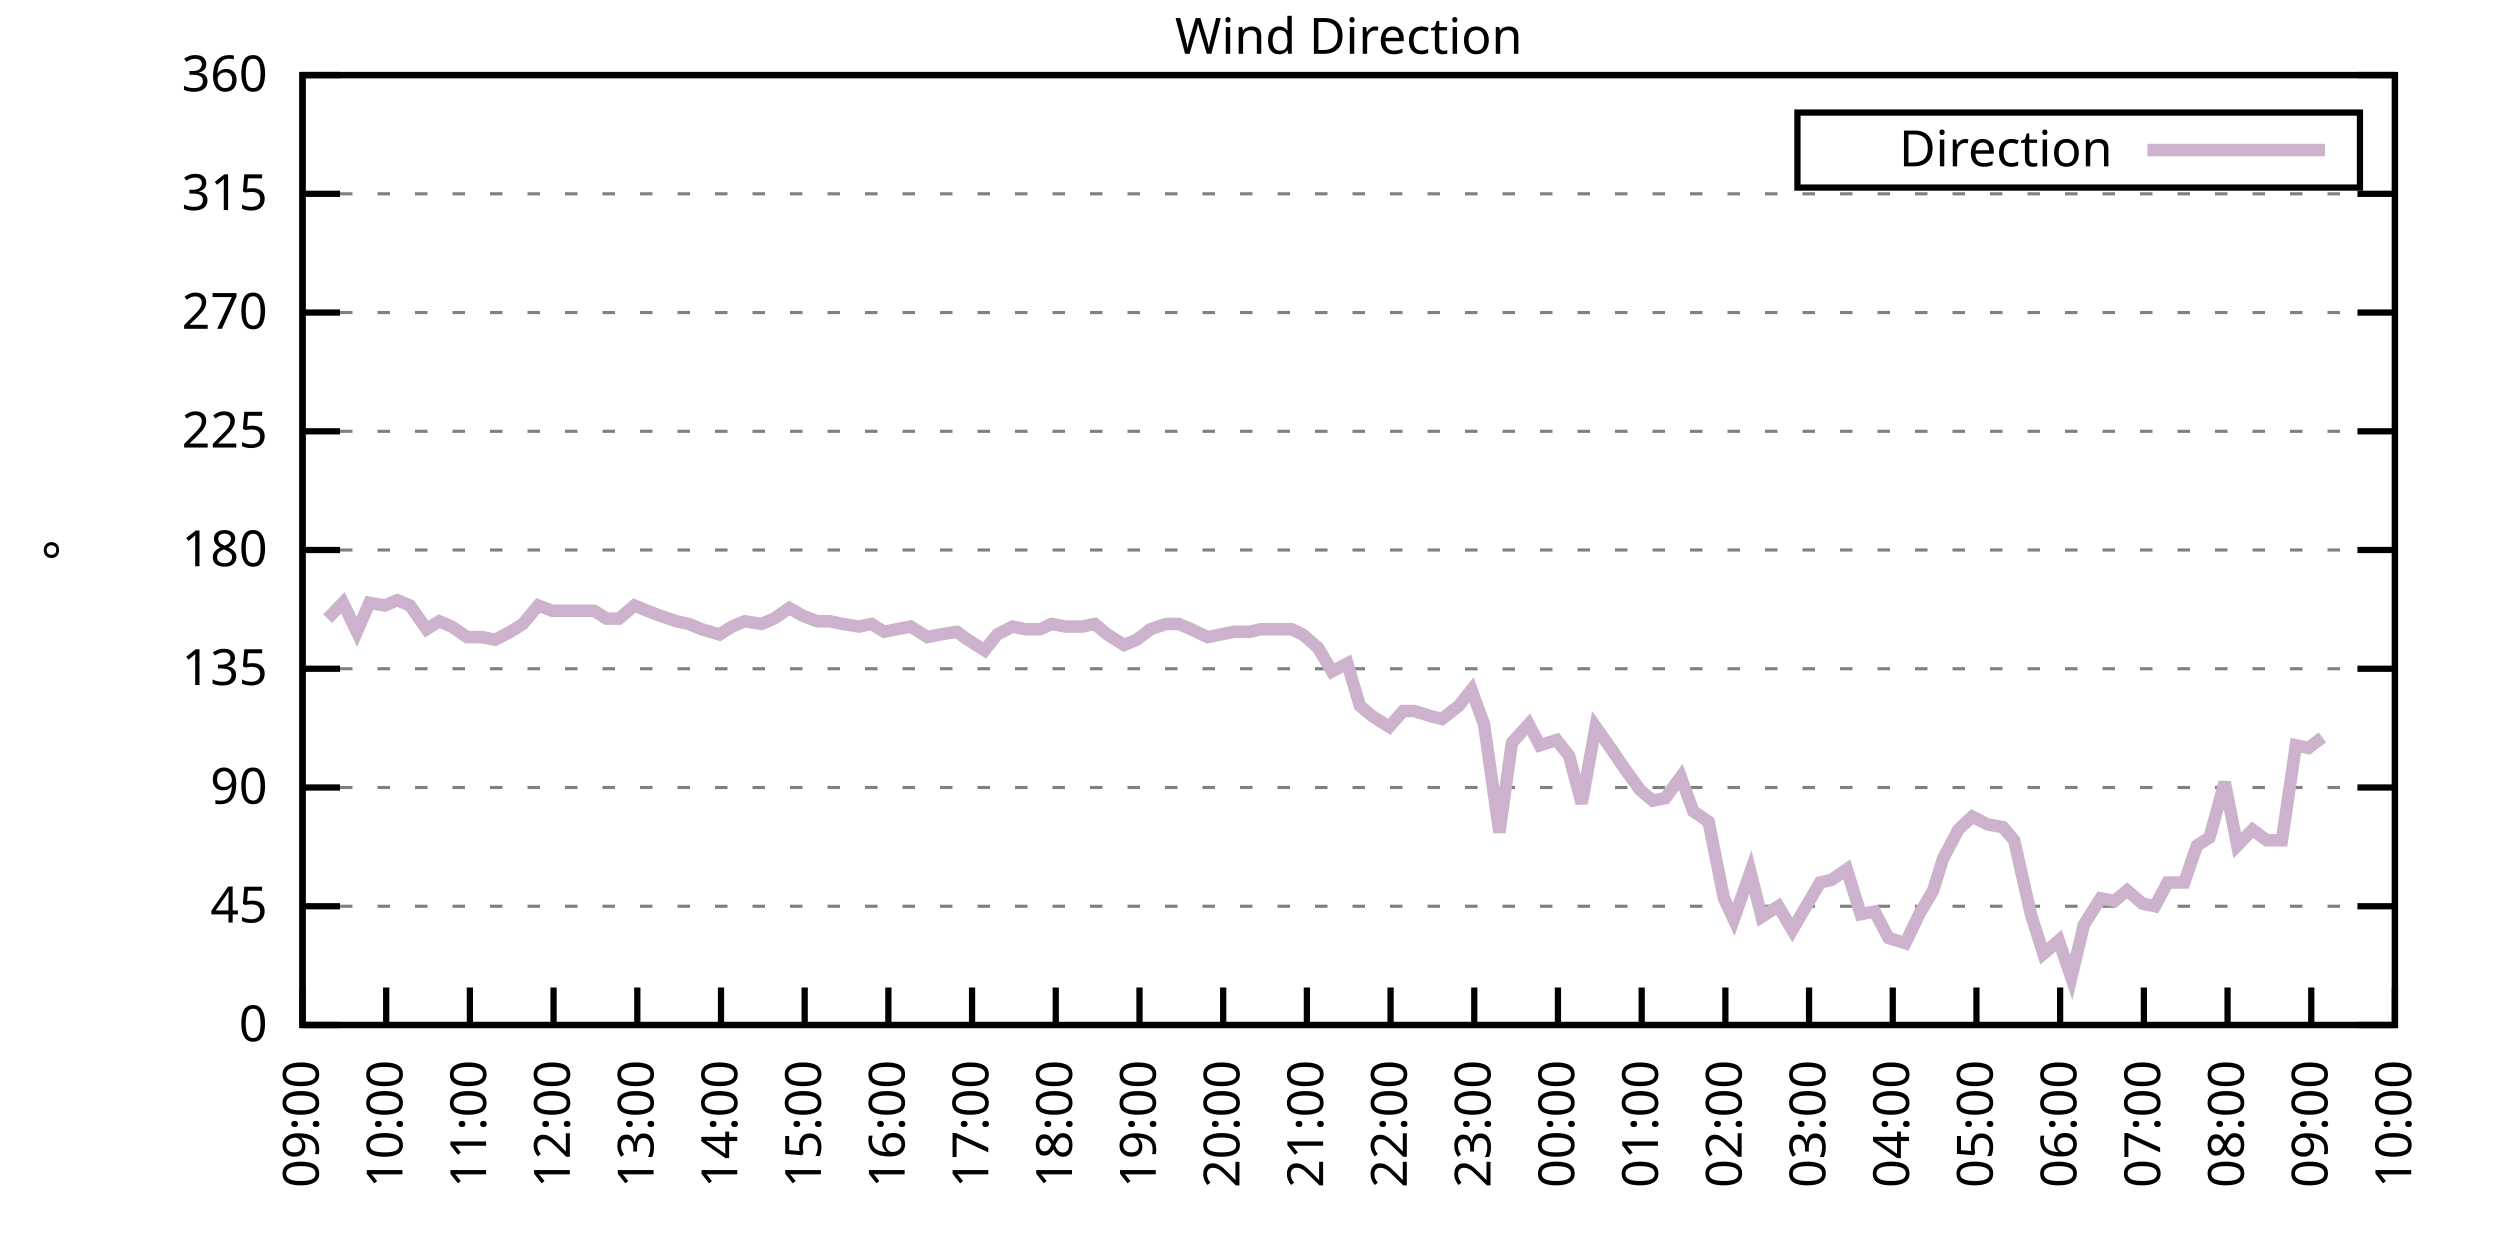
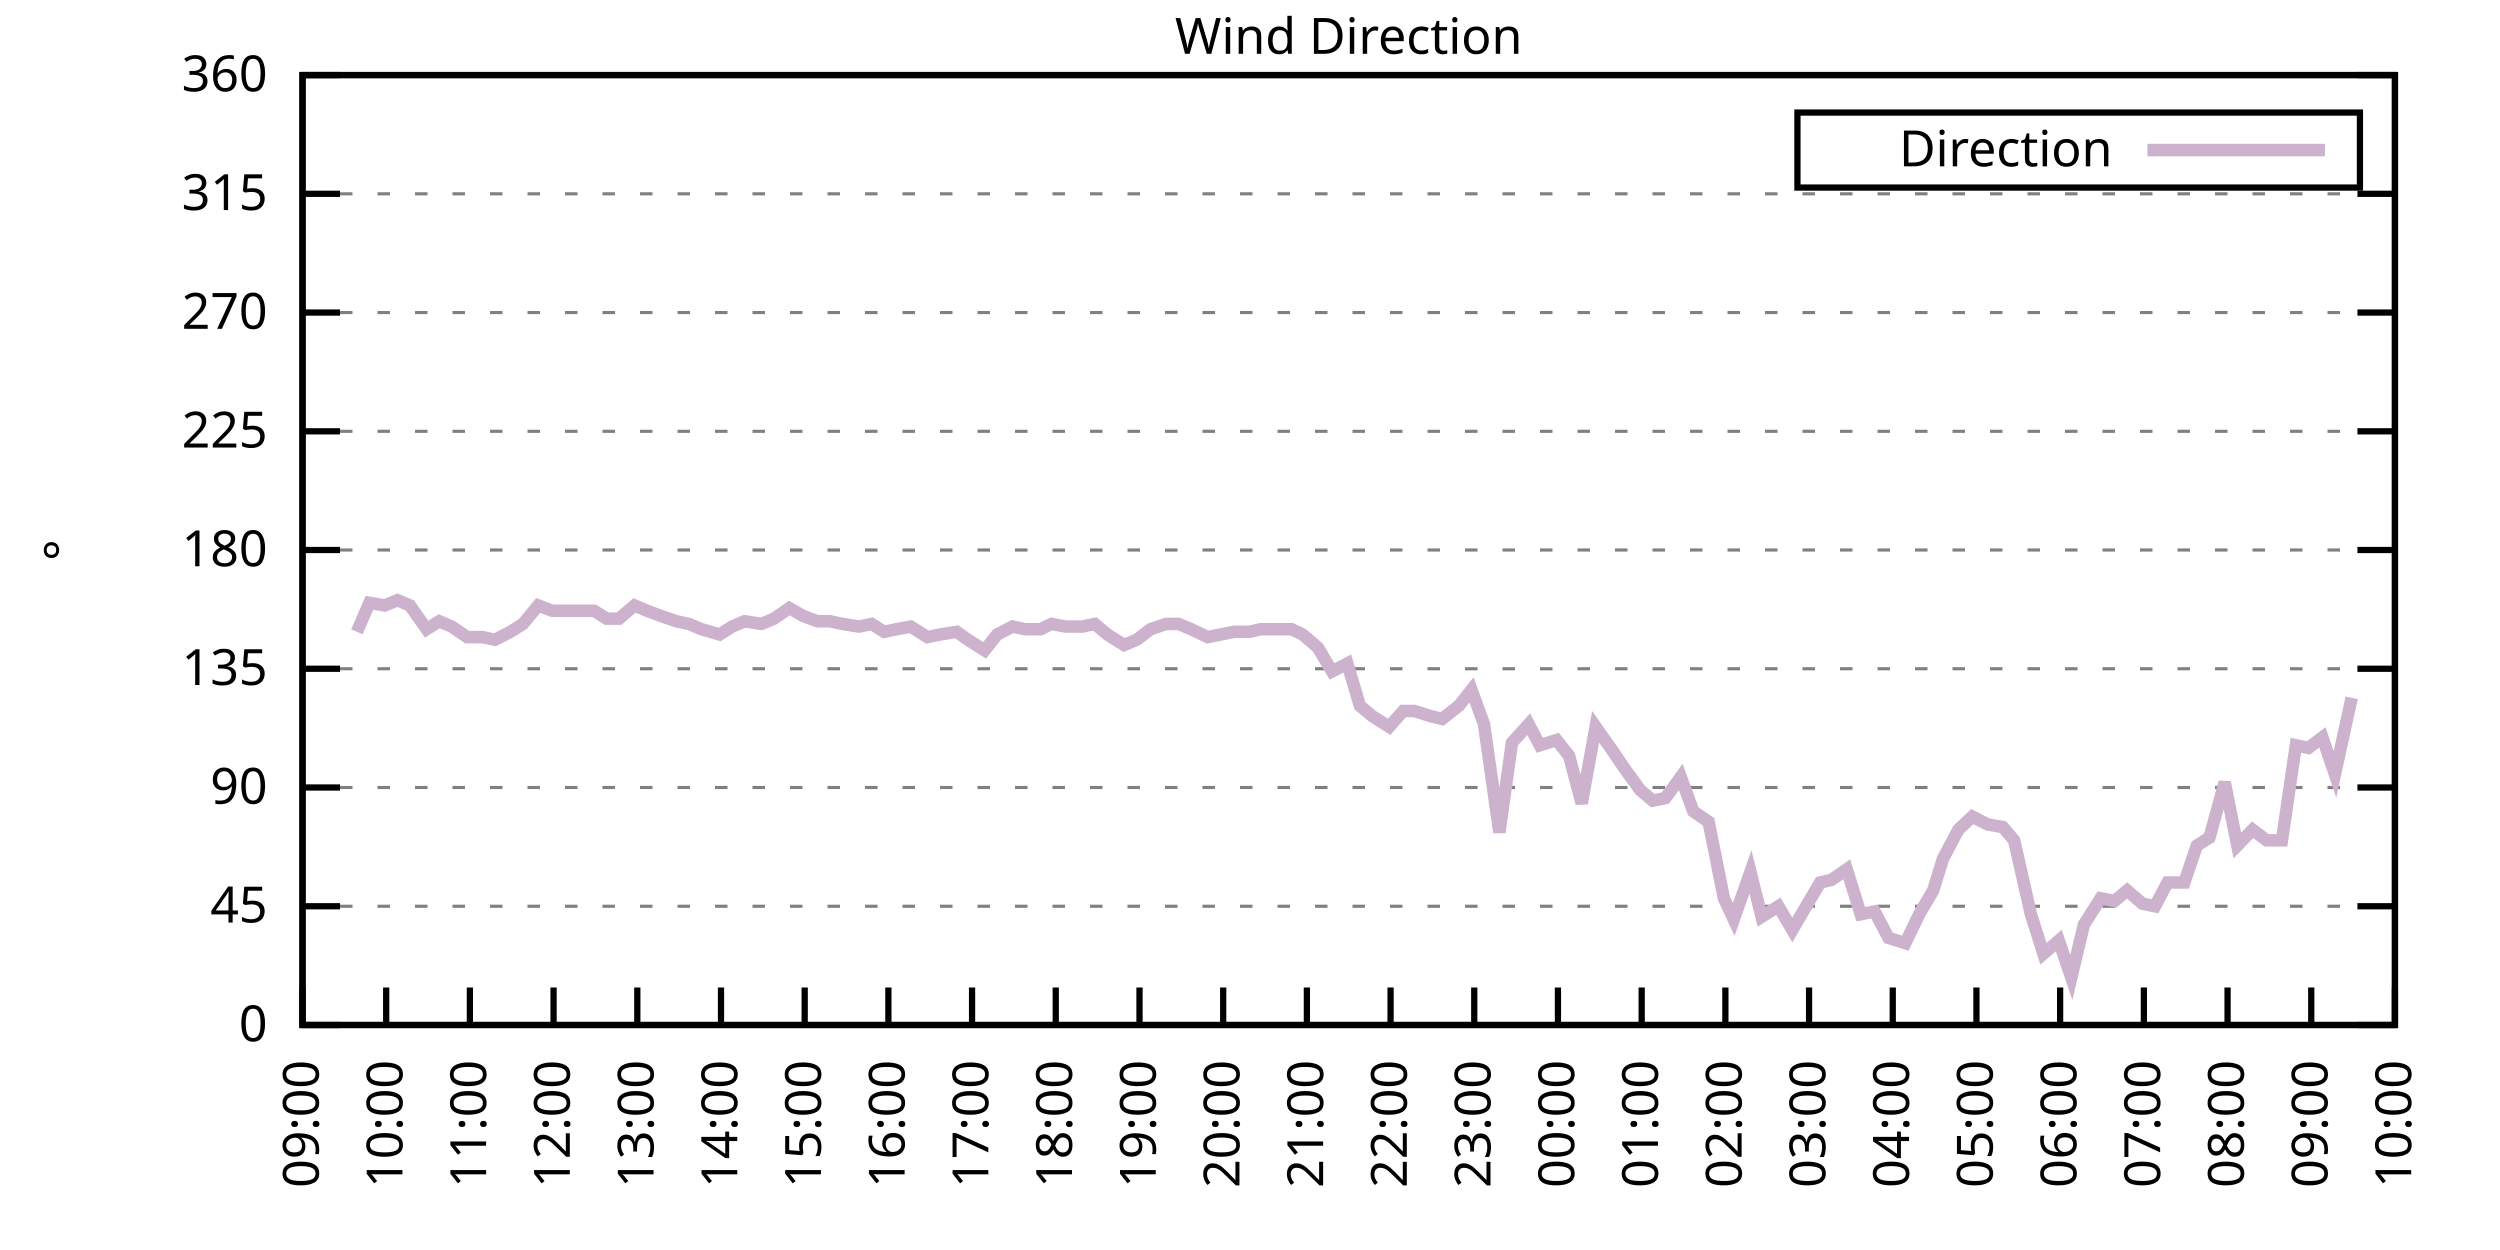
<svg xmlns="http://www.w3.org/2000/svg" xmlns:xlink="http://www.w3.org/1999/xlink" width="400" height="200" viewBox="0 0 400 200">
  <g id="gnuplot_canvas">
    <rect x="0" y="0" width="400" height="200" fill="none" />
    <defs>
      <circle id="gpDot" r="0.5" stroke-width="0.5" stroke="currentColor" />
      <path id="gpPt0" stroke-width="0.333" stroke="currentColor" d="M-1,0 h2 M0,-1 v2" />
      <path id="gpPt1" stroke-width="0.333" stroke="currentColor" d="M-1,-1 L1,1 M1,-1 L-1,1" />
      <path id="gpPt2" stroke-width="0.333" stroke="currentColor" d="M-1,0 L1,0 M0,-1 L0,1 M-1,-1 L1,1 M-1,1 L1,-1" />
      <rect id="gpPt3" stroke-width="0.333" stroke="currentColor" x="-1" y="-1" width="2" height="2" />
      <rect id="gpPt4" stroke-width="0.333" stroke="currentColor" fill="currentColor" x="-1" y="-1" width="2" height="2" />
      <circle id="gpPt5" stroke-width="0.333" stroke="currentColor" cx="0" cy="0" r="1" />
      <use xlink:href="#gpPt5" id="gpPt6" fill="currentColor" stroke="none" />
      <path id="gpPt7" stroke-width="0.333" stroke="currentColor" d="M0,-1.33 L-1.33,0.67 L1.33,0.67 z" />
      <use xlink:href="#gpPt7" id="gpPt8" fill="currentColor" stroke="none" />
      <use xlink:href="#gpPt7" id="gpPt9" stroke="currentColor" transform="rotate(180)" />
      <use xlink:href="#gpPt9" id="gpPt10" fill="currentColor" stroke="none" />
      <use xlink:href="#gpPt3" id="gpPt11" stroke="currentColor" transform="rotate(45)" />
      <use xlink:href="#gpPt11" id="gpPt12" fill="currentColor" stroke="none" />
      <path id="gpPt13" stroke-width="0.333" stroke="currentColor" d="M0,1.330 L1.265,0.411 L0.782,-1.067 L-0.782,-1.076 L-1.265,0.411 z" />
      <use xlink:href="#gpPt13" id="gpPt14" fill="currentColor" stroke="none" />
      <filter id="textbox" filterUnits="objectBoundingBox" x="0" y="0" height="1" width="1">
        <feFlood flood-color="white" flood-opacity="1" result="bgnd" />
        <feComposite in="SourceGraphic" in2="bgnd" operator="atop" />
      </filter>
      <filter id="greybox" filterUnits="objectBoundingBox" x="0" y="0" height="1" width="1">
        <feFlood flood-color="lightgrey" flood-opacity="1" result="grey" />
        <feComposite in="SourceGraphic" in2="grey" operator="atop" />
      </filter>
    </defs>
    <g fill="none" color="white" stroke="currentColor" stroke-width="1.00" stroke-linecap="butt" stroke-linejoin="miter">
</g>
    <g fill="none" color="black" stroke="currentColor" stroke-width="1.00" stroke-linecap="butt" stroke-linejoin="miter">
      <g stroke="none" shape-rendering="crispEdges">
        <polygon fill="rgb(255, 255, 255)" points="48.40,164.00 383.18,164.00 383.18,12.02 48.40,12.02 " />
      </g>
    </g>
    <g fill="none" color="black" stroke="currentColor" stroke-width="1.00" stroke-linecap="butt" stroke-linejoin="miter">
</g>
    <g fill="none" color="black" stroke="black" stroke-width="0.50" stroke-linecap="butt" stroke-linejoin="miter">
</g>
    <g fill="none" color="gray" stroke="currentColor" stroke-width="0.50" stroke-linecap="butt" stroke-linejoin="miter">
      <path stroke="gray" stroke-dasharray="2,4" class="gridline" d="M48.40,164.00 L383.19,164.00  " />
    </g>
    <g fill="none" color="gray" stroke="gray" stroke-width="1.00" stroke-linecap="butt" stroke-linejoin="miter">
</g>
    <g fill="none" color="black" stroke="currentColor" stroke-width="1.00" stroke-linecap="butt" stroke-linejoin="miter">
      <path stroke="black" d="M48.40,164.00 L54.40,164.00 M383.19,164.00 L377.19,164.00  " />
      <g transform="translate(42.80,166.60)" stroke="none" fill="black" font-family="Sans" font-size="8.00" text-anchor="end">
        <text>
          <tspan font-family="Sans"> 0</tspan>
        </text>
      </g>
    </g>
    <g fill="none" color="black" stroke="currentColor" stroke-width="1.00" stroke-linecap="butt" stroke-linejoin="miter">
</g>
    <g fill="none" color="black" stroke="black" stroke-width="0.50" stroke-linecap="butt" stroke-linejoin="miter">
</g>
    <g fill="none" color="gray" stroke="currentColor" stroke-width="0.50" stroke-linecap="butt" stroke-linejoin="miter">
      <path stroke="gray" stroke-dasharray="2,4" class="gridline" d="M48.40,145.00 L383.19,145.00  " />
    </g>
    <g fill="none" color="gray" stroke="gray" stroke-width="1.00" stroke-linecap="butt" stroke-linejoin="miter">
</g>
    <g fill="none" color="black" stroke="currentColor" stroke-width="1.00" stroke-linecap="butt" stroke-linejoin="miter">
      <path stroke="black" d="M48.40,145.00 L54.40,145.00 M383.19,145.00 L377.19,145.00  " />
      <g transform="translate(42.80,147.60)" stroke="none" fill="black" font-family="Sans" font-size="8.00" text-anchor="end">
        <text>
          <tspan font-family="Sans"> 45</tspan>
        </text>
      </g>
    </g>
    <g fill="none" color="black" stroke="currentColor" stroke-width="1.00" stroke-linecap="butt" stroke-linejoin="miter">
</g>
    <g fill="none" color="black" stroke="black" stroke-width="0.50" stroke-linecap="butt" stroke-linejoin="miter">
</g>
    <g fill="none" color="gray" stroke="currentColor" stroke-width="0.50" stroke-linecap="butt" stroke-linejoin="miter">
      <path stroke="gray" stroke-dasharray="2,4" class="gridline" d="M48.40,126.00 L383.19,126.00  " />
    </g>
    <g fill="none" color="gray" stroke="gray" stroke-width="1.00" stroke-linecap="butt" stroke-linejoin="miter">
</g>
    <g fill="none" color="black" stroke="currentColor" stroke-width="1.00" stroke-linecap="butt" stroke-linejoin="miter">
      <path stroke="black" d="M48.40,126.00 L54.40,126.00 M383.19,126.00 L377.19,126.00  " />
      <g transform="translate(42.80,128.60)" stroke="none" fill="black" font-family="Sans" font-size="8.00" text-anchor="end">
        <text>
          <tspan font-family="Sans"> 90</tspan>
        </text>
      </g>
    </g>
    <g fill="none" color="black" stroke="currentColor" stroke-width="1.00" stroke-linecap="butt" stroke-linejoin="miter">
</g>
    <g fill="none" color="black" stroke="black" stroke-width="0.50" stroke-linecap="butt" stroke-linejoin="miter">
</g>
    <g fill="none" color="gray" stroke="currentColor" stroke-width="0.50" stroke-linecap="butt" stroke-linejoin="miter">
      <path stroke="gray" stroke-dasharray="2,4" class="gridline" d="M48.40,107.00 L383.19,107.00  " />
    </g>
    <g fill="none" color="gray" stroke="gray" stroke-width="1.00" stroke-linecap="butt" stroke-linejoin="miter">
</g>
    <g fill="none" color="black" stroke="currentColor" stroke-width="1.00" stroke-linecap="butt" stroke-linejoin="miter">
      <path stroke="black" d="M48.40,107.00 L54.40,107.00 M383.19,107.00 L377.19,107.00  " />
      <g transform="translate(42.80,109.60)" stroke="none" fill="black" font-family="Sans" font-size="8.00" text-anchor="end">
        <text>
          <tspan font-family="Sans"> 135</tspan>
        </text>
      </g>
    </g>
    <g fill="none" color="black" stroke="currentColor" stroke-width="1.00" stroke-linecap="butt" stroke-linejoin="miter">
</g>
    <g fill="none" color="black" stroke="black" stroke-width="0.50" stroke-linecap="butt" stroke-linejoin="miter">
</g>
    <g fill="none" color="gray" stroke="currentColor" stroke-width="0.50" stroke-linecap="butt" stroke-linejoin="miter">
      <path stroke="gray" stroke-dasharray="2,4" class="gridline" d="M48.40,88.00 L383.19,88.00  " />
    </g>
    <g fill="none" color="gray" stroke="gray" stroke-width="1.00" stroke-linecap="butt" stroke-linejoin="miter">
</g>
    <g fill="none" color="black" stroke="currentColor" stroke-width="1.00" stroke-linecap="butt" stroke-linejoin="miter">
      <path stroke="black" d="M48.40,88.00 L54.40,88.00 M383.19,88.00 L377.19,88.00  " />
      <g transform="translate(42.80,90.60)" stroke="none" fill="black" font-family="Sans" font-size="8.00" text-anchor="end">
        <text>
          <tspan font-family="Sans"> 180</tspan>
        </text>
      </g>
    </g>
    <g fill="none" color="black" stroke="currentColor" stroke-width="1.00" stroke-linecap="butt" stroke-linejoin="miter">
</g>
    <g fill="none" color="black" stroke="black" stroke-width="0.50" stroke-linecap="butt" stroke-linejoin="miter">
</g>
    <g fill="none" color="gray" stroke="currentColor" stroke-width="0.50" stroke-linecap="butt" stroke-linejoin="miter">
      <path stroke="gray" stroke-dasharray="2,4" class="gridline" d="M48.40,69.01 L383.19,69.01  " />
    </g>
    <g fill="none" color="gray" stroke="gray" stroke-width="1.00" stroke-linecap="butt" stroke-linejoin="miter">
</g>
    <g fill="none" color="black" stroke="currentColor" stroke-width="1.00" stroke-linecap="butt" stroke-linejoin="miter">
      <path stroke="black" d="M48.40,69.01 L54.40,69.01 M383.19,69.01 L377.19,69.01  " />
      <g transform="translate(42.80,71.61)" stroke="none" fill="black" font-family="Sans" font-size="8.00" text-anchor="end">
        <text>
          <tspan font-family="Sans"> 225</tspan>
        </text>
      </g>
    </g>
    <g fill="none" color="black" stroke="currentColor" stroke-width="1.00" stroke-linecap="butt" stroke-linejoin="miter">
</g>
    <g fill="none" color="black" stroke="black" stroke-width="0.50" stroke-linecap="butt" stroke-linejoin="miter">
</g>
    <g fill="none" color="gray" stroke="currentColor" stroke-width="0.50" stroke-linecap="butt" stroke-linejoin="miter">
      <path stroke="gray" stroke-dasharray="2,4" class="gridline" d="M48.40,50.01 L383.19,50.01  " />
    </g>
    <g fill="none" color="gray" stroke="gray" stroke-width="1.00" stroke-linecap="butt" stroke-linejoin="miter">
</g>
    <g fill="none" color="black" stroke="currentColor" stroke-width="1.00" stroke-linecap="butt" stroke-linejoin="miter">
      <path stroke="black" d="M48.40,50.01 L54.40,50.01 M383.19,50.01 L377.19,50.01  " />
      <g transform="translate(42.80,52.61)" stroke="none" fill="black" font-family="Sans" font-size="8.00" text-anchor="end">
        <text>
          <tspan font-family="Sans"> 270</tspan>
        </text>
      </g>
    </g>
    <g fill="none" color="black" stroke="currentColor" stroke-width="1.00" stroke-linecap="butt" stroke-linejoin="miter">
</g>
    <g fill="none" color="black" stroke="black" stroke-width="0.50" stroke-linecap="butt" stroke-linejoin="miter">
</g>
    <g fill="none" color="gray" stroke="currentColor" stroke-width="0.50" stroke-linecap="butt" stroke-linejoin="miter">
      <path stroke="gray" stroke-dasharray="2,4" class="gridline" d="M48.40,31.01 L383.19,31.01  " />
    </g>
    <g fill="none" color="gray" stroke="gray" stroke-width="1.00" stroke-linecap="butt" stroke-linejoin="miter">
</g>
    <g fill="none" color="black" stroke="currentColor" stroke-width="1.00" stroke-linecap="butt" stroke-linejoin="miter">
      <path stroke="black" d="M48.40,31.01 L54.40,31.01 M383.19,31.01 L377.19,31.01  " />
      <g transform="translate(42.80,33.61)" stroke="none" fill="black" font-family="Sans" font-size="8.00" text-anchor="end">
        <text>
          <tspan font-family="Sans"> 315</tspan>
        </text>
      </g>
    </g>
    <g fill="none" color="black" stroke="currentColor" stroke-width="1.00" stroke-linecap="butt" stroke-linejoin="miter">
</g>
    <g fill="none" color="black" stroke="black" stroke-width="0.50" stroke-linecap="butt" stroke-linejoin="miter">
</g>
    <g fill="none" color="gray" stroke="currentColor" stroke-width="0.50" stroke-linecap="butt" stroke-linejoin="miter">
      <path stroke="gray" stroke-dasharray="2,4" class="gridline" d="M48.40,12.01 L383.19,12.01  " />
    </g>
    <g fill="none" color="gray" stroke="gray" stroke-width="1.00" stroke-linecap="butt" stroke-linejoin="miter">
</g>
    <g fill="none" color="black" stroke="currentColor" stroke-width="1.00" stroke-linecap="butt" stroke-linejoin="miter">
      <path stroke="black" d="M48.40,12.01 L54.40,12.01 M383.19,12.01 L377.19,12.01  " />
      <g transform="translate(42.80,14.61)" stroke="none" fill="black" font-family="Sans" font-size="8.00" text-anchor="end">
        <text>
          <tspan font-family="Sans"> 360</tspan>
        </text>
      </g>
    </g>
    <g fill="none" color="black" stroke="currentColor" stroke-width="1.00" stroke-linecap="butt" stroke-linejoin="miter">
      <path stroke="black" d="M48.40,164.00 L48.40,158.00  " />
      <g transform="translate(51.00,169.60) rotate(270.00)" stroke="none" fill="black" font-family="Sans" font-size="8.00" text-anchor="end">
        <text>
          <tspan font-family="Sans">09:00</tspan>
        </text>
      </g>
    </g>
    <g fill="none" color="black" stroke="currentColor" stroke-width="1.00" stroke-linecap="butt" stroke-linejoin="miter">
      <path stroke="black" d="M61.79,164.00 L61.79,158.00  " />
      <g transform="translate(64.39,169.60) rotate(270.00)" stroke="none" fill="black" font-family="Sans" font-size="8.00" text-anchor="end">
        <text>
          <tspan font-family="Sans">10:00</tspan>
        </text>
      </g>
    </g>
    <g fill="none" color="black" stroke="currentColor" stroke-width="1.00" stroke-linecap="butt" stroke-linejoin="miter">
      <path stroke="black" d="M75.18,164.00 L75.18,158.00  " />
      <g transform="translate(77.78,169.60) rotate(270.00)" stroke="none" fill="black" font-family="Sans" font-size="8.00" text-anchor="end">
        <text>
          <tspan font-family="Sans">11:00</tspan>
        </text>
      </g>
    </g>
    <g fill="none" color="black" stroke="currentColor" stroke-width="1.00" stroke-linecap="butt" stroke-linejoin="miter">
      <path stroke="black" d="M88.57,164.00 L88.57,158.00  " />
      <g transform="translate(91.17,169.60) rotate(270.00)" stroke="none" fill="black" font-family="Sans" font-size="8.00" text-anchor="end">
        <text>
          <tspan font-family="Sans">12:00</tspan>
        </text>
      </g>
    </g>
    <g fill="none" color="black" stroke="currentColor" stroke-width="1.00" stroke-linecap="butt" stroke-linejoin="miter">
      <path stroke="black" d="M101.97,164.00 L101.97,158.00  " />
      <g transform="translate(104.57,169.60) rotate(270.00)" stroke="none" fill="black" font-family="Sans" font-size="8.00" text-anchor="end">
        <text>
          <tspan font-family="Sans">13:00</tspan>
        </text>
      </g>
    </g>
    <g fill="none" color="black" stroke="currentColor" stroke-width="1.00" stroke-linecap="butt" stroke-linejoin="miter">
      <path stroke="black" d="M115.36,164.00 L115.36,158.00  " />
      <g transform="translate(117.96,169.60) rotate(270.00)" stroke="none" fill="black" font-family="Sans" font-size="8.00" text-anchor="end">
        <text>
          <tspan font-family="Sans">14:00</tspan>
        </text>
      </g>
    </g>
    <g fill="none" color="black" stroke="currentColor" stroke-width="1.00" stroke-linecap="butt" stroke-linejoin="miter">
      <path stroke="black" d="M128.75,164.00 L128.75,158.00  " />
      <g transform="translate(131.35,169.60) rotate(270.00)" stroke="none" fill="black" font-family="Sans" font-size="8.00" text-anchor="end">
        <text>
          <tspan font-family="Sans">15:00</tspan>
        </text>
      </g>
    </g>
    <g fill="none" color="black" stroke="currentColor" stroke-width="1.00" stroke-linecap="butt" stroke-linejoin="miter">
      <path stroke="black" d="M142.14,164.00 L142.14,158.00  " />
      <g transform="translate(144.74,169.60) rotate(270.00)" stroke="none" fill="black" font-family="Sans" font-size="8.00" text-anchor="end">
        <text>
          <tspan font-family="Sans">16:00</tspan>
        </text>
      </g>
    </g>
    <g fill="none" color="black" stroke="currentColor" stroke-width="1.00" stroke-linecap="butt" stroke-linejoin="miter">
      <path stroke="black" d="M155.53,164.00 L155.53,158.00  " />
      <g transform="translate(158.13,169.60) rotate(270.00)" stroke="none" fill="black" font-family="Sans" font-size="8.00" text-anchor="end">
        <text>
          <tspan font-family="Sans">17:00</tspan>
        </text>
      </g>
    </g>
    <g fill="none" color="black" stroke="currentColor" stroke-width="1.00" stroke-linecap="butt" stroke-linejoin="miter">
      <path stroke="black" d="M168.92,164.00 L168.92,158.00  " />
      <g transform="translate(171.52,169.60) rotate(270.00)" stroke="none" fill="black" font-family="Sans" font-size="8.00" text-anchor="end">
        <text>
          <tspan font-family="Sans">18:00</tspan>
        </text>
      </g>
    </g>
    <g fill="none" color="black" stroke="currentColor" stroke-width="1.00" stroke-linecap="butt" stroke-linejoin="miter">
      <path stroke="black" d="M182.32,164.00 L182.32,158.00  " />
      <g transform="translate(184.92,169.60) rotate(270.00)" stroke="none" fill="black" font-family="Sans" font-size="8.00" text-anchor="end">
        <text>
          <tspan font-family="Sans">19:00</tspan>
        </text>
      </g>
    </g>
    <g fill="none" color="black" stroke="currentColor" stroke-width="1.00" stroke-linecap="butt" stroke-linejoin="miter">
      <path stroke="black" d="M195.71,164.00 L195.71,158.00  " />
      <g transform="translate(198.31,169.60) rotate(270.00)" stroke="none" fill="black" font-family="Sans" font-size="8.00" text-anchor="end">
        <text>
          <tspan font-family="Sans">20:00</tspan>
        </text>
      </g>
    </g>
    <g fill="none" color="black" stroke="currentColor" stroke-width="1.00" stroke-linecap="butt" stroke-linejoin="miter">
      <path stroke="black" d="M209.10,164.00 L209.10,158.00  " />
      <g transform="translate(211.70,169.60) rotate(270.00)" stroke="none" fill="black" font-family="Sans" font-size="8.00" text-anchor="end">
        <text>
          <tspan font-family="Sans">21:00</tspan>
        </text>
      </g>
    </g>
    <g fill="none" color="black" stroke="currentColor" stroke-width="1.00" stroke-linecap="butt" stroke-linejoin="miter">
      <path stroke="black" d="M222.49,164.00 L222.49,158.00  " />
      <g transform="translate(225.09,169.60) rotate(270.00)" stroke="none" fill="black" font-family="Sans" font-size="8.00" text-anchor="end">
        <text>
          <tspan font-family="Sans">22:00</tspan>
        </text>
      </g>
    </g>
    <g fill="none" color="black" stroke="currentColor" stroke-width="1.00" stroke-linecap="butt" stroke-linejoin="miter">
      <path stroke="black" d="M235.88,164.00 L235.88,158.00  " />
      <g transform="translate(238.48,169.60) rotate(270.00)" stroke="none" fill="black" font-family="Sans" font-size="8.00" text-anchor="end">
        <text>
          <tspan font-family="Sans">23:00</tspan>
        </text>
      </g>
    </g>
    <g fill="none" color="black" stroke="currentColor" stroke-width="1.00" stroke-linecap="butt" stroke-linejoin="miter">
      <path stroke="black" d="M249.27,164.00 L249.27,158.00  " />
      <g transform="translate(251.87,169.60) rotate(270.00)" stroke="none" fill="black" font-family="Sans" font-size="8.00" text-anchor="end">
        <text>
          <tspan font-family="Sans">00:00</tspan>
        </text>
      </g>
    </g>
    <g fill="none" color="black" stroke="currentColor" stroke-width="1.00" stroke-linecap="butt" stroke-linejoin="miter">
      <path stroke="black" d="M262.67,164.00 L262.67,158.00  " />
      <g transform="translate(265.27,169.60) rotate(270.00)" stroke="none" fill="black" font-family="Sans" font-size="8.00" text-anchor="end">
        <text>
          <tspan font-family="Sans">01:00</tspan>
        </text>
      </g>
    </g>
    <g fill="none" color="black" stroke="currentColor" stroke-width="1.00" stroke-linecap="butt" stroke-linejoin="miter">
      <path stroke="black" d="M276.06,164.00 L276.06,158.00  " />
      <g transform="translate(278.66,169.60) rotate(270.00)" stroke="none" fill="black" font-family="Sans" font-size="8.00" text-anchor="end">
        <text>
          <tspan font-family="Sans">02:00</tspan>
        </text>
      </g>
    </g>
    <g fill="none" color="black" stroke="currentColor" stroke-width="1.00" stroke-linecap="butt" stroke-linejoin="miter">
      <path stroke="black" d="M289.45,164.00 L289.45,158.00  " />
      <g transform="translate(292.05,169.60) rotate(270.00)" stroke="none" fill="black" font-family="Sans" font-size="8.00" text-anchor="end">
        <text>
          <tspan font-family="Sans">03:00</tspan>
        </text>
      </g>
    </g>
    <g fill="none" color="black" stroke="currentColor" stroke-width="1.00" stroke-linecap="butt" stroke-linejoin="miter">
      <path stroke="black" d="M302.84,164.00 L302.84,158.00  " />
      <g transform="translate(305.44,169.60) rotate(270.00)" stroke="none" fill="black" font-family="Sans" font-size="8.00" text-anchor="end">
        <text>
          <tspan font-family="Sans">04:00</tspan>
        </text>
      </g>
    </g>
    <g fill="none" color="black" stroke="currentColor" stroke-width="1.00" stroke-linecap="butt" stroke-linejoin="miter">
      <path stroke="black" d="M316.23,164.00 L316.23,158.00  " />
      <g transform="translate(318.83,169.60) rotate(270.00)" stroke="none" fill="black" font-family="Sans" font-size="8.00" text-anchor="end">
        <text>
          <tspan font-family="Sans">05:00</tspan>
        </text>
      </g>
    </g>
    <g fill="none" color="black" stroke="currentColor" stroke-width="1.00" stroke-linecap="butt" stroke-linejoin="miter">
      <path stroke="black" d="M329.62,164.00 L329.62,158.00  " />
      <g transform="translate(332.22,169.60) rotate(270.00)" stroke="none" fill="black" font-family="Sans" font-size="8.00" text-anchor="end">
        <text>
          <tspan font-family="Sans">06:00</tspan>
        </text>
      </g>
    </g>
    <g fill="none" color="black" stroke="currentColor" stroke-width="1.00" stroke-linecap="butt" stroke-linejoin="miter">
      <path stroke="black" d="M343.02,164.00 L343.02,158.00  " />
      <g transform="translate(345.62,169.60) rotate(270.00)" stroke="none" fill="black" font-family="Sans" font-size="8.00" text-anchor="end">
        <text>
          <tspan font-family="Sans">07:00</tspan>
        </text>
      </g>
    </g>
    <g fill="none" color="black" stroke="currentColor" stroke-width="1.00" stroke-linecap="butt" stroke-linejoin="miter">
      <path stroke="black" d="M356.41,164.00 L356.41,158.00  " />
      <g transform="translate(359.01,169.60) rotate(270.00)" stroke="none" fill="black" font-family="Sans" font-size="8.00" text-anchor="end">
        <text>
          <tspan font-family="Sans">08:00</tspan>
        </text>
      </g>
    </g>
    <g fill="none" color="black" stroke="currentColor" stroke-width="1.00" stroke-linecap="butt" stroke-linejoin="miter">
      <path stroke="black" d="M369.80,164.00 L369.80,158.00  " />
      <g transform="translate(372.40,169.60) rotate(270.00)" stroke="none" fill="black" font-family="Sans" font-size="8.00" text-anchor="end">
        <text>
          <tspan font-family="Sans">09:00</tspan>
        </text>
      </g>
    </g>
    <g fill="none" color="black" stroke="currentColor" stroke-width="1.00" stroke-linecap="butt" stroke-linejoin="miter">
      <path stroke="black" d="M383.19,164.00 L383.19,158.00  " />
      <g transform="translate(385.79,169.60) rotate(270.00)" stroke="none" fill="black" font-family="Sans" font-size="8.00" text-anchor="end">
        <text>
          <tspan font-family="Sans">10:00</tspan>
        </text>
      </g>
    </g>
    <g fill="none" color="black" stroke="currentColor" stroke-width="1.00" stroke-linecap="butt" stroke-linejoin="miter">
</g>
    <g fill="none" color="black" stroke="currentColor" stroke-width="1.00" stroke-linecap="butt" stroke-linejoin="miter">
      <path stroke="black" d="M48.40,12.01 L48.40,164.00 L383.19,164.00 L383.19,12.01 L48.40,12.01 Z  " />
    </g>
    <g fill="none" color="black" stroke="currentColor" stroke-width="1.00" stroke-linecap="butt" stroke-linejoin="miter">
</g>
    <g fill="none" color="black" stroke="currentColor" stroke-width="1.00" stroke-linecap="butt" stroke-linejoin="miter">
      <path stroke="black" d="M287.59,30.01 L287.59,18.01 L377.59,18.01 L377.59,30.01 L287.59,30.01 Z  " />
    </g>
    <g id="Wind_direction_plot_1">
      <g fill="none" color="white" stroke="black" stroke-width="2.00" stroke-linecap="butt" stroke-linejoin="miter">
</g>
      <g fill="none" color="black" stroke="currentColor" stroke-width="2.00" stroke-linecap="butt" stroke-linejoin="miter">
        <g transform="translate(337.99,26.61)" stroke="none" fill="black" font-family="Sans" font-size="8.00" text-anchor="end">
          <text>
            <tspan font-family="Sans">Direction</tspan>
          </text>
        </g>
      </g>
      <g fill="none" color="black" stroke="currentColor" stroke-width="2.00" stroke-linecap="butt" stroke-linejoin="miter">
-         <path stroke="rgb(204, 178, 204)" d="M343.59,24.01 L371.99,24.01 M52.42,98.98 L54.87,96.45 L57.10,101.09 L59.11,96.45 L61.57,96.87 L63.58,96.03   L65.59,96.87 L68.26,100.67 L70.27,99.40 L72.28,100.25 L74.74,101.94 L77.19,101.94 L79.20,102.36 L81.66,101.09   L83.66,99.83 L86.12,96.87 L88.35,97.72 L90.36,97.72 L92.37,97.72 L95.05,97.72 L97.06,98.98 L99.06,98.98   L101.52,96.87 L103.53,97.72 L105.76,98.56 L108.22,99.40 L110.22,99.83 L112.23,100.67 L115.13,101.52 L117.14,100.25   L119.15,99.40 L121.83,99.83 L123.84,98.98 L126.29,97.29 L128.53,98.56 L130.76,99.40 L132.77,99.40 L134.78,99.83   L137.45,100.25 L139.46,99.83 L141.47,101.09 L143.48,100.67 L145.71,100.25 L148.39,101.94 L150.40,101.52 L153.08,101.09   L154.86,102.36 L157.54,104.05 L159.55,101.52 L162.01,100.25 L164.01,100.67 L166.47,100.67 L168.25,99.83 L170.49,100.25   L173.17,100.25 L175.17,99.83 L177.18,101.52 L179.86,103.20 L181.87,102.36 L184.10,100.67 L186.56,99.83 L188.57,99.83   L190.57,100.67 L193.25,101.94 L195.26,101.52 L197.49,101.09 L199.95,101.09 L201.73,100.67 L204.41,100.67 L206.64,100.67   L208.43,101.52 L210.88,103.63 L213.12,107.43 L215.57,106.16 L217.58,112.91 L219.59,114.60 L222.27,116.29 L224.50,113.76   L226.29,113.76 L228.96,114.60 L230.75,115.03 L233.43,112.91 L235.44,110.38 L237.44,115.87 L239.90,133.18 L241.91,118.83   L244.59,115.87 L246.37,119.25 L249.05,118.40 L251.06,120.94 L253.07,128.54 L255.30,116.29 L257.98,120.09 L259.99,123.05   L262.44,126.42 L264.45,128.11 L266.46,127.69 L268.92,124.31 L270.92,129.80 L273.38,131.49 L275.83,143.73 L277.40,147.11   L280.07,139.51 L281.86,146.69 L284.54,145.00 L286.77,148.80 L289.23,144.58 L291.23,141.20 L293.02,140.78 L295.48,139.09   L297.71,146.27 L299.94,145.85 L302.17,150.07 L304.85,150.91 L307.08,146.27 L309.31,142.47 L310.88,137.40 L313.33,132.76   L315.56,130.65 L318.02,131.91 L320.47,132.34 L322.26,134.45 L324.94,146.27 L326.95,152.60 L329.40,150.49 L331.41,156.40   L333.42,147.96 L336.10,143.73 L338.33,144.16 L340.34,142.47 L342.79,144.58 L344.80,145.00 L346.81,141.20 L349.49,141.20   L351.50,135.29 L353.51,134.02 L355.96,125.16 L357.97,135.29 L360.42,132.76 L362.66,134.45 L365.11,134.45 L367.34,119.25   L369.35,119.67 L371.58,117.98  " />
+         <path stroke="rgb(204, 178, 204)" d="M343.59,24.01 L371.99,24.01 M57.10,101.09 L59.11,96.45 L61.57,96.87 L63.58,96.03 L65.59,96.87 L68.26,100.67   L70.27,99.40 L72.28,100.25 L74.74,101.94 L77.19,101.94 L79.20,102.36 L81.66,101.09 L83.66,99.83 L86.12,96.87   L88.35,97.72 L90.36,97.72 L92.37,97.72 L95.05,97.72 L97.06,98.98 L99.06,98.98 L101.52,96.87 L103.53,97.72   L105.76,98.56 L108.22,99.40 L110.22,99.83 L112.23,100.67 L115.13,101.52 L117.14,100.25 L119.15,99.40 L121.83,99.83   L123.84,98.98 L126.29,97.29 L128.53,98.56 L130.76,99.40 L132.77,99.40 L134.78,99.83 L137.45,100.25 L139.46,99.83   L141.47,101.09 L143.48,100.67 L145.71,100.25 L148.39,101.94 L150.40,101.52 L153.08,101.09 L154.86,102.36 L157.54,104.05   L159.55,101.52 L162.01,100.25 L164.01,100.67 L166.47,100.67 L168.25,99.83 L170.49,100.25 L173.17,100.25 L175.17,99.83   L177.18,101.52 L179.86,103.20 L181.87,102.36 L184.10,100.67 L186.56,99.83 L188.57,99.83 L190.57,100.67 L193.25,101.94   L195.26,101.52 L197.49,101.09 L199.95,101.09 L201.73,100.67 L204.41,100.67 L206.64,100.67 L208.43,101.52 L210.88,103.63   L213.12,107.43 L215.57,106.16 L217.58,112.91 L219.59,114.60 L222.27,116.29 L224.50,113.76 L226.29,113.76 L228.96,114.60   L230.75,115.03 L233.43,112.91 L235.44,110.38 L237.44,115.87 L239.90,133.18 L241.91,118.83 L244.59,115.87 L246.37,119.25   L249.05,118.40 L251.06,120.94 L253.07,128.54 L255.30,116.29 L257.98,120.09 L259.99,123.05 L262.44,126.42 L264.45,128.11   L266.46,127.69 L268.92,124.31 L270.92,129.80 L273.38,131.49 L275.83,143.73 L277.40,147.11 L280.07,139.51 L281.86,146.69   L284.54,145.00 L286.77,148.80 L289.23,144.58 L291.23,141.20 L293.02,140.78 L295.48,139.09 L297.71,146.27 L299.94,145.85   L302.17,150.07 L304.85,150.91 L307.08,146.27 L309.31,142.47 L310.88,137.40 L313.33,132.76 L315.56,130.65 L318.02,131.91   L320.47,132.34 L322.26,134.45 L324.94,146.27 L326.95,152.60 L329.40,150.49 L331.41,156.40 L333.42,147.96 L336.10,143.73   L338.33,144.16 L340.34,142.47 L342.79,144.58 L344.80,145.00 L346.81,141.20 L349.49,141.20 L351.50,135.29 L353.51,134.02   L355.96,125.16 L357.97,135.29 L360.42,132.76 L362.66,134.45 L365.11,134.45 L367.34,119.25 L369.35,119.67 L371.58,117.98   L373.59,123.89 L376.27,111.65  " />
      </g>
    </g>
    <g fill="none" color="black" stroke="currentColor" stroke-width="2.00" stroke-linecap="butt" stroke-linejoin="miter">
</g>
    <g fill="none" color="black" stroke="black" stroke-width="1.00" stroke-linecap="butt" stroke-linejoin="miter">
</g>
    <g fill="none" color="black" stroke="currentColor" stroke-width="1.00" stroke-linecap="butt" stroke-linejoin="miter">
      <path stroke="black" d="M48.40,12.01 L48.40,164.00 L383.19,164.00 L383.19,12.01 L48.40,12.01 Z  " />
      <g transform="translate(12.80,88.01) rotate(270.00)" stroke="none" fill="black" font-family="Sans" font-size="8.00" text-anchor="middle">
        <text>
          <tspan font-family="Sans">°</tspan>
        </text>
      </g>
    </g>
    <g fill="none" color="black" stroke="currentColor" stroke-width="1.00" stroke-linecap="butt" stroke-linejoin="miter">
</g>
    <g fill="none" color="black" stroke="currentColor" stroke-width="1.00" stroke-linecap="butt" stroke-linejoin="miter">
      <g transform="translate(215.79,8.61)" stroke="none" fill="black" font-family="Sans" font-size="8.00" text-anchor="middle">
        <text>
          <tspan font-family="Sans">Wind Direction</tspan>
        </text>
      </g>
    </g>
    <g fill="none" color="black" stroke="currentColor" stroke-width="1.00" stroke-linecap="butt" stroke-linejoin="miter">
</g>
  </g>
</svg>
